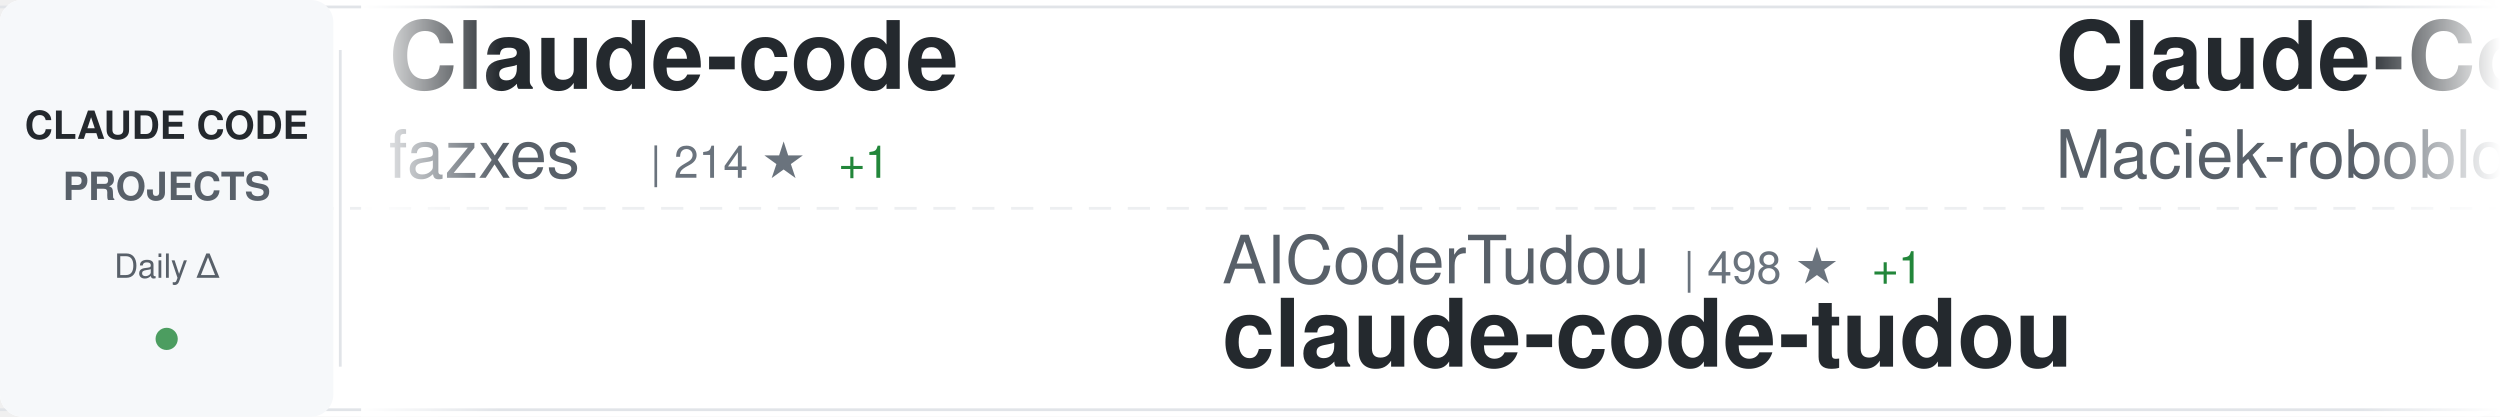
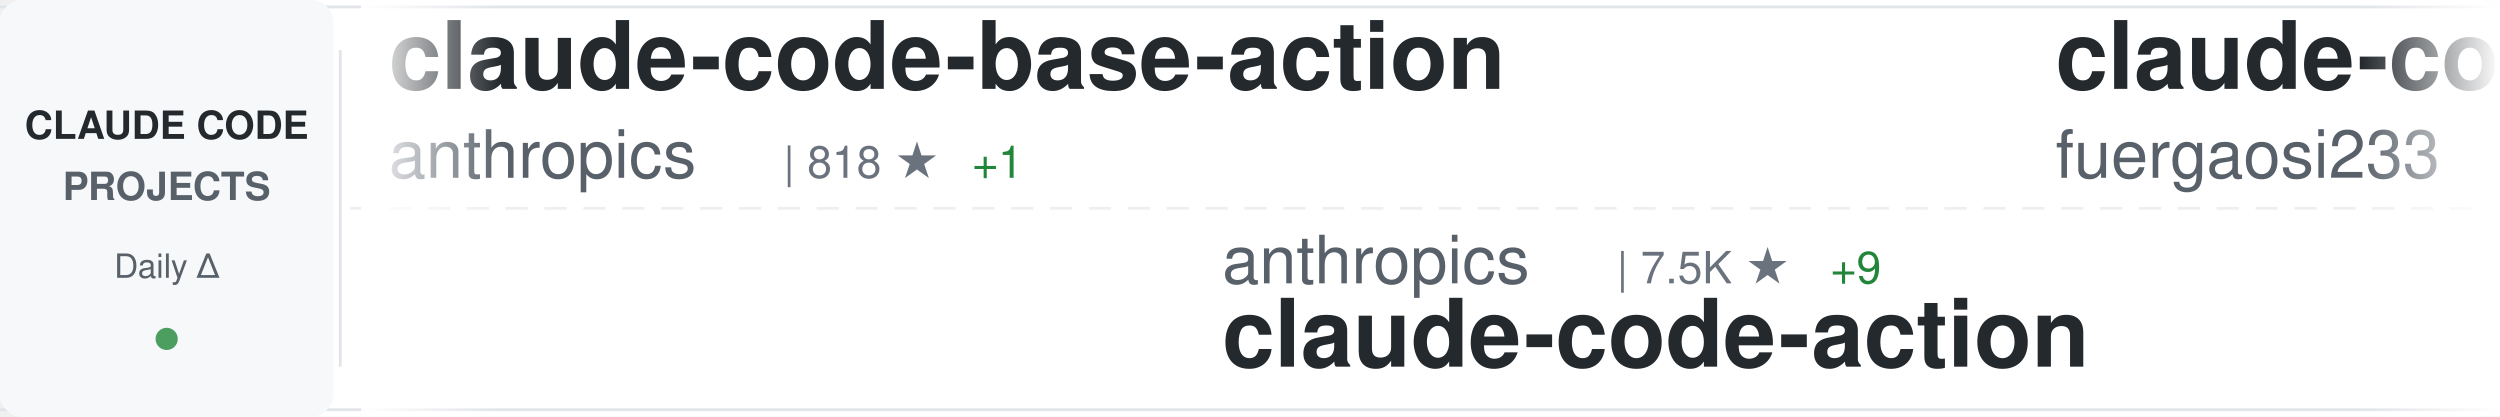
<svg xmlns="http://www.w3.org/2000/svg" width="900" height="150">
  <defs>
    <linearGradient id="awesomeLeftFade" x1="0%" y1="0%" x2="100%" y2="0%">
      <stop offset="0%" style="stop-color:#ffffff;stop-opacity:1" />
      <stop offset="100%" style="stop-color:#ffffff;stop-opacity:0" />
    </linearGradient>
    <linearGradient id="awesomeRightFade" x1="0%" y1="0%" x2="100%" y2="0%">
      <stop offset="0%" style="stop-color:#ffffff;stop-opacity:0" />
      <stop offset="100%" style="stop-color:#ffffff;stop-opacity:1" />
    </linearGradient>
  </defs>
  <rect width="900" height="150" fill="#ffffff" rx="8" />
  <rect x="0" y="2" width="900" height="1" fill="#e1e4e8" />
  <rect x="0" y="147" width="900" height="1" fill="#e1e4e8" />
  <line x1="0" y1="75" x2="900" y2="75" stroke="#e1e4e8" stroke-width="1" stroke-dasharray="8 6" opacity="0.6" />
  <rect x="0" y="0" width="120" height="150" fill="#f6f8fa" rx="8" />
  <text x="60" y="50" font-family="-apple-system, BlinkMacSystemFont, 'Segoe UI', Helvetica, Arial, sans-serif" font-size="14" font-weight="600" fill="#24292e" text-anchor="middle">CLAUDE CODE</text>
  <text x="60" y="72" font-family="-apple-system, BlinkMacSystemFont, 'Segoe UI', Helvetica, Arial, sans-serif" font-size="14" font-weight="600" fill="#586069" text-anchor="middle">PROJECTS</text>
  <text x="60" y="100" font-family="-apple-system, BlinkMacSystemFont, 'Segoe UI', Helvetica, Arial, sans-serif" font-size="12" font-weight="500" fill="#586069" text-anchor="middle">Daily Δ</text>
  <circle cx="60" cy="122" r="4" fill="#22863a" opacity="0.8" />
  <rect x="122" y="18" width="1" height="114" fill="#e1e4e8" />
  <clipPath id="awesomeTickerClip">
    <rect x="130" y="0" width="770" height="150" />
  </clipPath>
  <g clip-path="url(#awesomeTickerClip)">
    <g id="awesomeTickerItems">
      <animateTransform attributeName="transform" attributeType="XML" type="translate" from="0 0" to="-3000 0" dur="54s" repeatCount="indefinite" />
      <g transform="translate(0, 0)">
-         <text x="140" y="32" font-family="-apple-system, BlinkMacSystemFont, 'Segoe UI', Helvetica, Arial, sans-serif" font-size="34" font-weight="600" fill="#24292e">Claude-code</text>
-         <text x="140" y="64" font-family="-apple-system, BlinkMacSystemFont, 'Segoe UI', Helvetica, Arial, sans-serif" font-size="24" font-weight="400" fill="#586069">fazxes</text>
-         <text x="234" y="64" font-family="-apple-system, BlinkMacSystemFont, 'Segoe UI', Helvetica, Arial, sans-serif" font-size="16" font-weight="500" fill="#6a737d">| 214 ★</text>
-         <text x="302" y="64" font-family="-apple-system, BlinkMacSystemFont, 'Segoe UI', Helvetica, Arial, sans-serif" font-size="16" font-weight="500" fill="#22863a"> +1</text>
+         <text x="140" y="32" font-family="-apple-system, BlinkMacSystemFont, 'Segoe UI', Helvetica, Arial, sans-serif" font-size="34" font-weight="600" fill="#24292e">claude-code-base-action</text>
+         <text x="140" y="64" font-family="-apple-system, BlinkMacSystemFont, 'Segoe UI', Helvetica, Arial, sans-serif" font-size="24" font-weight="400" fill="#586069">anthropics</text>
+         <text x="282" y="64" font-family="-apple-system, BlinkMacSystemFont, 'Segoe UI', Helvetica, Arial, sans-serif" font-size="16" font-weight="500" fill="#6a737d">| 818 ★</text>
+         <text x="350" y="64" font-family="-apple-system, BlinkMacSystemFont, 'Segoe UI', Helvetica, Arial, sans-serif" font-size="16" font-weight="500" fill="#22863a"> +1</text>
      </g>
      <g transform="translate(300, 0)">
-         <text x="140" y="102" font-family="-apple-system, BlinkMacSystemFont, 'Segoe UI', Helvetica, Arial, sans-serif" font-size="24" font-weight="400" fill="#586069">AICoderTudou</text>
-         <text x="306" y="102" font-family="-apple-system, BlinkMacSystemFont, 'Segoe UI', Helvetica, Arial, sans-serif" font-size="16" font-weight="500" fill="#6a737d">| 498 ★</text>
-         <text x="374" y="102" font-family="-apple-system, BlinkMacSystemFont, 'Segoe UI', Helvetica, Arial, sans-serif" font-size="16" font-weight="500" fill="#22863a"> +1</text>
-         <text x="140" y="132" font-family="-apple-system, BlinkMacSystemFont, 'Segoe UI', Helvetica, Arial, sans-serif" font-size="34" font-weight="600" fill="#24292e">claude-code-tudou</text>
+         <text x="140" y="102" font-family="-apple-system, BlinkMacSystemFont, 'Segoe UI', Helvetica, Arial, sans-serif" font-size="24" font-weight="400" fill="#586069">anthropics</text>
+         <text x="282" y="102" font-family="-apple-system, BlinkMacSystemFont, 'Segoe UI', Helvetica, Arial, sans-serif" font-size="16" font-weight="500" fill="#6a737d">| 7.5K ★</text>
+         <text x="359" y="102" font-family="-apple-system, BlinkMacSystemFont, 'Segoe UI', Helvetica, Arial, sans-serif" font-size="16" font-weight="500" fill="#22863a"> +9</text>
+         <text x="140" y="132" font-family="-apple-system, BlinkMacSystemFont, 'Segoe UI', Helvetica, Arial, sans-serif" font-size="34" font-weight="600" fill="#24292e">claude-code-action</text>
      </g>
      <g transform="translate(600, 0)">
-         <text x="140" y="32" font-family="-apple-system, BlinkMacSystemFont, 'Segoe UI', Helvetica, Arial, sans-serif" font-size="34" font-weight="600" fill="#24292e">Claude-Code-Usage-Monito...</text>
-         <text x="140" y="64" font-family="-apple-system, BlinkMacSystemFont, 'Segoe UI', Helvetica, Arial, sans-serif" font-size="24" font-weight="400" fill="#586069">Maciek-roboblog</text>
-         <text x="342" y="64" font-family="-apple-system, BlinkMacSystemFont, 'Segoe UI', Helvetica, Arial, sans-serif" font-size="16" font-weight="500" fill="#6a737d">| 8.0K ★</text>
-         <text x="419" y="64" font-family="-apple-system, BlinkMacSystemFont, 'Segoe UI', Helvetica, Arial, sans-serif" font-size="16" font-weight="500" fill="#22863a"> +5</text>
+         <text x="140" y="32" font-family="-apple-system, BlinkMacSystemFont, 'Segoe UI', Helvetica, Arial, sans-serif" font-size="34" font-weight="600" fill="#24292e">claude-code-proxy</text>
+         <text x="140" y="64" font-family="-apple-system, BlinkMacSystemFont, 'Segoe UI', Helvetica, Arial, sans-serif" font-size="24" font-weight="400" fill="#586069">fuergaosi233</text>
+         <text x="306" y="64" font-family="-apple-system, BlinkMacSystemFont, 'Segoe UI', Helvetica, Arial, sans-serif" font-size="16" font-weight="500" fill="#6a737d">| 2.6K ★</text>
+         <text x="383" y="64" font-family="-apple-system, BlinkMacSystemFont, 'Segoe UI', Helvetica, Arial, sans-serif" font-size="16" font-weight="500" fill="#22863a"> +2</text>
      </g>
      <g transform="translate(900, 0)">
-         <text x="140" y="102" font-family="-apple-system, BlinkMacSystemFont, 'Segoe UI', Helvetica, Arial, sans-serif" font-size="24" font-weight="400" fill="#586069">oboard</text>
-         <text x="234" y="102" font-family="-apple-system, BlinkMacSystemFont, 'Segoe UI', Helvetica, Arial, sans-serif" font-size="16" font-weight="500" fill="#6a737d">| 3.1K ★</text>
-         <text x="311" y="102" font-family="-apple-system, BlinkMacSystemFont, 'Segoe UI', Helvetica, Arial, sans-serif" font-size="16" font-weight="500" fill="#22863a"> +1</text>
-         <text x="140" y="132" font-family="-apple-system, BlinkMacSystemFont, 'Segoe UI', Helvetica, Arial, sans-serif" font-size="34" font-weight="600" fill="#24292e">claude-code-rev</text>
+         <text x="140" y="102" font-family="-apple-system, BlinkMacSystemFont, 'Segoe UI', Helvetica, Arial, sans-serif" font-size="24" font-weight="400" fill="#586069">luongnv89</text>
+         <text x="270" y="102" font-family="-apple-system, BlinkMacSystemFont, 'Segoe UI', Helvetica, Arial, sans-serif" font-size="16" font-weight="500" fill="#6a737d">| 32.2K ★</text>
+         <text x="356" y="102" font-family="-apple-system, BlinkMacSystemFont, 'Segoe UI', Helvetica, Arial, sans-serif" font-size="16" font-weight="500" fill="#22863a"> +171</text>
+         <text x="140" y="132" font-family="-apple-system, BlinkMacSystemFont, 'Segoe UI', Helvetica, Arial, sans-serif" font-size="34" font-weight="600" fill="#24292e">claude-howto</text>
      </g>
      <g transform="translate(1200, 0)">
-         <text x="140" y="32" font-family="-apple-system, BlinkMacSystemFont, 'Segoe UI', Helvetica, Arial, sans-serif" font-size="34" font-weight="600" fill="#24292e">andrej-karpathy-skills</text>
-         <text x="140" y="64" font-family="-apple-system, BlinkMacSystemFont, 'Segoe UI', Helvetica, Arial, sans-serif" font-size="24" font-weight="400" fill="#586069">forrestchang</text>
-         <text x="306" y="64" font-family="-apple-system, BlinkMacSystemFont, 'Segoe UI', Helvetica, Arial, sans-serif" font-size="16" font-weight="500" fill="#6a737d">| 123.3K ★</text>
-         <text x="401" y="64" font-family="-apple-system, BlinkMacSystemFont, 'Segoe UI', Helvetica, Arial, sans-serif" font-size="16" font-weight="500" fill="#22863a"> +1.4K</text>
+         <text x="140" y="32" font-family="-apple-system, BlinkMacSystemFont, 'Segoe UI', Helvetica, Arial, sans-serif" font-size="34" font-weight="600" fill="#24292e">claude-code-sub-agents</text>
+         <text x="140" y="64" font-family="-apple-system, BlinkMacSystemFont, 'Segoe UI', Helvetica, Arial, sans-serif" font-size="24" font-weight="400" fill="#586069">lst97</text>
+         <text x="222" y="64" font-family="-apple-system, BlinkMacSystemFont, 'Segoe UI', Helvetica, Arial, sans-serif" font-size="16" font-weight="500" fill="#6a737d">| 1.6K ★</text>
+         <text x="299" y="64" font-family="-apple-system, BlinkMacSystemFont, 'Segoe UI', Helvetica, Arial, sans-serif" font-size="16" font-weight="500" fill="#22863a"> +2</text>
      </g>
      <g transform="translate(1500, 0)">
+         <text x="140" y="102" font-family="-apple-system, BlinkMacSystemFont, 'Segoe UI', Helvetica, Arial, sans-serif" font-size="24" font-weight="400" fill="#586069">diet103</text>
+         <text x="246" y="102" font-family="-apple-system, BlinkMacSystemFont, 'Segoe UI', Helvetica, Arial, sans-serif" font-size="16" font-weight="500" fill="#6a737d">| 9.6K ★</text>
+         <text x="323" y="102" font-family="-apple-system, BlinkMacSystemFont, 'Segoe UI', Helvetica, Arial, sans-serif" font-size="16" font-weight="500" fill="#22863a"> +4</text>
+         <text x="140" y="132" font-family="-apple-system, BlinkMacSystemFont, 'Segoe UI', Helvetica, Arial, sans-serif" font-size="34" font-weight="600" fill="#24292e">claude-code-infrastructu...</text>
+       </g>
+       <g transform="translate(1800, 0)">
+         <text x="140" y="32" font-family="-apple-system, BlinkMacSystemFont, 'Segoe UI', Helvetica, Arial, sans-serif" font-size="34" font-weight="600" fill="#24292e">claude-code-settings</text>
+         <text x="140" y="64" font-family="-apple-system, BlinkMacSystemFont, 'Segoe UI', Helvetica, Arial, sans-serif" font-size="24" font-weight="400" fill="#586069">feiskyer</text>
+         <text x="258" y="64" font-family="-apple-system, BlinkMacSystemFont, 'Segoe UI', Helvetica, Arial, sans-serif" font-size="16" font-weight="500" fill="#6a737d">| 1.5K ★</text>
+         <text x="335" y="64" font-family="-apple-system, BlinkMacSystemFont, 'Segoe UI', Helvetica, Arial, sans-serif" font-size="16" font-weight="500" fill="#22863a"> +4</text>
+       </g>
+       <g transform="translate(2100, 0)">
+         <text x="140" y="102" font-family="-apple-system, BlinkMacSystemFont, 'Segoe UI', Helvetica, Arial, sans-serif" font-size="24" font-weight="400" fill="#586069">Yeachan-Heo</text>
+         <text x="294" y="102" font-family="-apple-system, BlinkMacSystemFont, 'Segoe UI', Helvetica, Arial, sans-serif" font-size="16" font-weight="500" fill="#6a737d">| 33.3K ★</text>
+         <text x="380" y="102" font-family="-apple-system, BlinkMacSystemFont, 'Segoe UI', Helvetica, Arial, sans-serif" font-size="16" font-weight="500" fill="#22863a"> +106</text>
+         <text x="140" y="132" font-family="-apple-system, BlinkMacSystemFont, 'Segoe UI', Helvetica, Arial, sans-serif" font-size="34" font-weight="600" fill="#24292e">oh-my-claudecode</text>
+       </g>
+       <g transform="translate(2400, 0)">
+         <text x="140" y="32" font-family="-apple-system, BlinkMacSystemFont, 'Segoe UI', Helvetica, Arial, sans-serif" font-size="34" font-weight="600" fill="#24292e">claude-plugins-official</text>
+         <text x="140" y="64" font-family="-apple-system, BlinkMacSystemFont, 'Segoe UI', Helvetica, Arial, sans-serif" font-size="24" font-weight="400" fill="#586069">anthropics</text>
+         <text x="282" y="64" font-family="-apple-system, BlinkMacSystemFont, 'Segoe UI', Helvetica, Arial, sans-serif" font-size="16" font-weight="500" fill="#6a737d">| 19.0K ★</text>
+         <text x="368" y="64" font-family="-apple-system, BlinkMacSystemFont, 'Segoe UI', Helvetica, Arial, sans-serif" font-size="16" font-weight="500" fill="#22863a"> +64</text>
+       </g>
+       <g transform="translate(2700, 0)">
        <text x="140" y="102" font-family="-apple-system, BlinkMacSystemFont, 'Segoe UI', Helvetica, Arial, sans-serif" font-size="24" font-weight="400" fill="#586069">rohitg00</text>
        <text x="258" y="102" font-family="-apple-system, BlinkMacSystemFont, 'Segoe UI', Helvetica, Arial, sans-serif" font-size="16" font-weight="500" fill="#6a737d">| 1.6K ★</text>
-         <text x="335" y="102" font-family="-apple-system, BlinkMacSystemFont, 'Segoe UI', Helvetica, Arial, sans-serif" font-size="16" font-weight="500" fill="#22863a"> +12</text>
+         <text x="335" y="102" font-family="-apple-system, BlinkMacSystemFont, 'Segoe UI', Helvetica, Arial, sans-serif" font-size="16" font-weight="500" fill="#22863a"> +8</text>
        <text x="140" y="132" font-family="-apple-system, BlinkMacSystemFont, 'Segoe UI', Helvetica, Arial, sans-serif" font-size="34" font-weight="600" fill="#24292e">awesome-claude-code-tool...</text>
      </g>
-       <g transform="translate(1800, 0)">
-         <text x="140" y="32" font-family="-apple-system, BlinkMacSystemFont, 'Segoe UI', Helvetica, Arial, sans-serif" font-size="34" font-weight="600" fill="#24292e">claude-code-analysis</text>
-         <text x="140" y="64" font-family="-apple-system, BlinkMacSystemFont, 'Segoe UI', Helvetica, Arial, sans-serif" font-size="24" font-weight="400" fill="#586069">liuup</text>
-         <text x="222" y="64" font-family="-apple-system, BlinkMacSystemFont, 'Segoe UI', Helvetica, Arial, sans-serif" font-size="16" font-weight="500" fill="#6a737d">| 2.3K ★</text>
-         <text x="299" y="64" font-family="-apple-system, BlinkMacSystemFont, 'Segoe UI', Helvetica, Arial, sans-serif" font-size="16" font-weight="500" fill="#22863a"> +14</text>
-       </g>
-       <g transform="translate(2100, 0)">
-         <text x="140" y="102" font-family="-apple-system, BlinkMacSystemFont, 'Segoe UI', Helvetica, Arial, sans-serif" font-size="24" font-weight="400" fill="#586069">anthropics</text>
-         <text x="282" y="102" font-family="-apple-system, BlinkMacSystemFont, 'Segoe UI', Helvetica, Arial, sans-serif" font-size="16" font-weight="500" fill="#6a737d">| 19.0K ★</text>
-         <text x="368" y="102" font-family="-apple-system, BlinkMacSystemFont, 'Segoe UI', Helvetica, Arial, sans-serif" font-size="16" font-weight="500" fill="#22863a"> +59</text>
-         <text x="140" y="132" font-family="-apple-system, BlinkMacSystemFont, 'Segoe UI', Helvetica, Arial, sans-serif" font-size="34" font-weight="600" fill="#24292e">claude-plugins-official</text>
-       </g>
-       <g transform="translate(2400, 0)">
-         <text x="140" y="32" font-family="-apple-system, BlinkMacSystemFont, 'Segoe UI', Helvetica, Arial, sans-serif" font-size="34" font-weight="600" fill="#24292e">cc-switch</text>
-         <text x="140" y="64" font-family="-apple-system, BlinkMacSystemFont, 'Segoe UI', Helvetica, Arial, sans-serif" font-size="24" font-weight="400" fill="#586069">farion1231</text>
-         <text x="282" y="64" font-family="-apple-system, BlinkMacSystemFont, 'Segoe UI', Helvetica, Arial, sans-serif" font-size="16" font-weight="500" fill="#6a737d">| 65.8K ★</text>
-         <text x="368" y="64" font-family="-apple-system, BlinkMacSystemFont, 'Segoe UI', Helvetica, Arial, sans-serif" font-size="16" font-weight="500" fill="#22863a"> +1.1K</text>
-       </g>
-       <g transform="translate(2700, 0)">
-         <text x="140" y="102" font-family="-apple-system, BlinkMacSystemFont, 'Segoe UI', Helvetica, Arial, sans-serif" font-size="24" font-weight="400" fill="#586069">lst97</text>
-         <text x="222" y="102" font-family="-apple-system, BlinkMacSystemFont, 'Segoe UI', Helvetica, Arial, sans-serif" font-size="16" font-weight="500" fill="#6a737d">| 1.6K ★</text>
-         <text x="299" y="102" font-family="-apple-system, BlinkMacSystemFont, 'Segoe UI', Helvetica, Arial, sans-serif" font-size="16" font-weight="500" fill="#22863a"> +2</text>
-         <text x="140" y="132" font-family="-apple-system, BlinkMacSystemFont, 'Segoe UI', Helvetica, Arial, sans-serif" font-size="34" font-weight="600" fill="#24292e">claude-code-sub-agents</text>
-       </g>
      <g transform="translate(3000, 0)">
-         <text x="140" y="32" font-family="-apple-system, BlinkMacSystemFont, 'Segoe UI', Helvetica, Arial, sans-serif" font-size="34" font-weight="600" fill="#24292e">Claude-code</text>
-         <text x="140" y="64" font-family="-apple-system, BlinkMacSystemFont, 'Segoe UI', Helvetica, Arial, sans-serif" font-size="24" font-weight="400" fill="#586069">fazxes</text>
-         <text x="234" y="64" font-family="-apple-system, BlinkMacSystemFont, 'Segoe UI', Helvetica, Arial, sans-serif" font-size="16" font-weight="500" fill="#6a737d">| 214 ★</text>
-         <text x="302" y="64" font-family="-apple-system, BlinkMacSystemFont, 'Segoe UI', Helvetica, Arial, sans-serif" font-size="16" font-weight="500" fill="#22863a"> +1</text>
+         <text x="140" y="32" font-family="-apple-system, BlinkMacSystemFont, 'Segoe UI', Helvetica, Arial, sans-serif" font-size="34" font-weight="600" fill="#24292e">claude-code-base-action</text>
+         <text x="140" y="64" font-family="-apple-system, BlinkMacSystemFont, 'Segoe UI', Helvetica, Arial, sans-serif" font-size="24" font-weight="400" fill="#586069">anthropics</text>
+         <text x="282" y="64" font-family="-apple-system, BlinkMacSystemFont, 'Segoe UI', Helvetica, Arial, sans-serif" font-size="16" font-weight="500" fill="#6a737d">| 818 ★</text>
+         <text x="350" y="64" font-family="-apple-system, BlinkMacSystemFont, 'Segoe UI', Helvetica, Arial, sans-serif" font-size="16" font-weight="500" fill="#22863a"> +1</text>
      </g>
      <g transform="translate(3300, 0)">
-         <text x="140" y="102" font-family="-apple-system, BlinkMacSystemFont, 'Segoe UI', Helvetica, Arial, sans-serif" font-size="24" font-weight="400" fill="#586069">AICoderTudou</text>
-         <text x="306" y="102" font-family="-apple-system, BlinkMacSystemFont, 'Segoe UI', Helvetica, Arial, sans-serif" font-size="16" font-weight="500" fill="#6a737d">| 498 ★</text>
-         <text x="374" y="102" font-family="-apple-system, BlinkMacSystemFont, 'Segoe UI', Helvetica, Arial, sans-serif" font-size="16" font-weight="500" fill="#22863a"> +1</text>
-         <text x="140" y="132" font-family="-apple-system, BlinkMacSystemFont, 'Segoe UI', Helvetica, Arial, sans-serif" font-size="34" font-weight="600" fill="#24292e">claude-code-tudou</text>
+         <text x="140" y="102" font-family="-apple-system, BlinkMacSystemFont, 'Segoe UI', Helvetica, Arial, sans-serif" font-size="24" font-weight="400" fill="#586069">anthropics</text>
+         <text x="282" y="102" font-family="-apple-system, BlinkMacSystemFont, 'Segoe UI', Helvetica, Arial, sans-serif" font-size="16" font-weight="500" fill="#6a737d">| 7.5K ★</text>
+         <text x="359" y="102" font-family="-apple-system, BlinkMacSystemFont, 'Segoe UI', Helvetica, Arial, sans-serif" font-size="16" font-weight="500" fill="#22863a"> +9</text>
+         <text x="140" y="132" font-family="-apple-system, BlinkMacSystemFont, 'Segoe UI', Helvetica, Arial, sans-serif" font-size="34" font-weight="600" fill="#24292e">claude-code-action</text>
      </g>
      <g transform="translate(3600, 0)">
-         <text x="140" y="32" font-family="-apple-system, BlinkMacSystemFont, 'Segoe UI', Helvetica, Arial, sans-serif" font-size="34" font-weight="600" fill="#24292e">Claude-Code-Usage-Monito...</text>
-         <text x="140" y="64" font-family="-apple-system, BlinkMacSystemFont, 'Segoe UI', Helvetica, Arial, sans-serif" font-size="24" font-weight="400" fill="#586069">Maciek-roboblog</text>
-         <text x="342" y="64" font-family="-apple-system, BlinkMacSystemFont, 'Segoe UI', Helvetica, Arial, sans-serif" font-size="16" font-weight="500" fill="#6a737d">| 8.0K ★</text>
-         <text x="419" y="64" font-family="-apple-system, BlinkMacSystemFont, 'Segoe UI', Helvetica, Arial, sans-serif" font-size="16" font-weight="500" fill="#22863a"> +5</text>
+         <text x="140" y="32" font-family="-apple-system, BlinkMacSystemFont, 'Segoe UI', Helvetica, Arial, sans-serif" font-size="34" font-weight="600" fill="#24292e">claude-code-proxy</text>
+         <text x="140" y="64" font-family="-apple-system, BlinkMacSystemFont, 'Segoe UI', Helvetica, Arial, sans-serif" font-size="24" font-weight="400" fill="#586069">fuergaosi233</text>
+         <text x="306" y="64" font-family="-apple-system, BlinkMacSystemFont, 'Segoe UI', Helvetica, Arial, sans-serif" font-size="16" font-weight="500" fill="#6a737d">| 2.6K ★</text>
+         <text x="383" y="64" font-family="-apple-system, BlinkMacSystemFont, 'Segoe UI', Helvetica, Arial, sans-serif" font-size="16" font-weight="500" fill="#22863a"> +2</text>
      </g>
      <g transform="translate(3900, 0)">
-         <text x="140" y="102" font-family="-apple-system, BlinkMacSystemFont, 'Segoe UI', Helvetica, Arial, sans-serif" font-size="24" font-weight="400" fill="#586069">oboard</text>
-         <text x="234" y="102" font-family="-apple-system, BlinkMacSystemFont, 'Segoe UI', Helvetica, Arial, sans-serif" font-size="16" font-weight="500" fill="#6a737d">| 3.1K ★</text>
-         <text x="311" y="102" font-family="-apple-system, BlinkMacSystemFont, 'Segoe UI', Helvetica, Arial, sans-serif" font-size="16" font-weight="500" fill="#22863a"> +1</text>
-         <text x="140" y="132" font-family="-apple-system, BlinkMacSystemFont, 'Segoe UI', Helvetica, Arial, sans-serif" font-size="34" font-weight="600" fill="#24292e">claude-code-rev</text>
+         <text x="140" y="102" font-family="-apple-system, BlinkMacSystemFont, 'Segoe UI', Helvetica, Arial, sans-serif" font-size="24" font-weight="400" fill="#586069">luongnv89</text>
+         <text x="270" y="102" font-family="-apple-system, BlinkMacSystemFont, 'Segoe UI', Helvetica, Arial, sans-serif" font-size="16" font-weight="500" fill="#6a737d">| 32.2K ★</text>
+         <text x="356" y="102" font-family="-apple-system, BlinkMacSystemFont, 'Segoe UI', Helvetica, Arial, sans-serif" font-size="16" font-weight="500" fill="#22863a"> +171</text>
+         <text x="140" y="132" font-family="-apple-system, BlinkMacSystemFont, 'Segoe UI', Helvetica, Arial, sans-serif" font-size="34" font-weight="600" fill="#24292e">claude-howto</text>
      </g>
    </g>
  </g>
  <rect x="130" y="0" width="50" height="150" fill="url(#awesomeLeftFade)" />
  <rect x="850" y="0" width="50" height="150" fill="url(#awesomeRightFade)" />
</svg>
